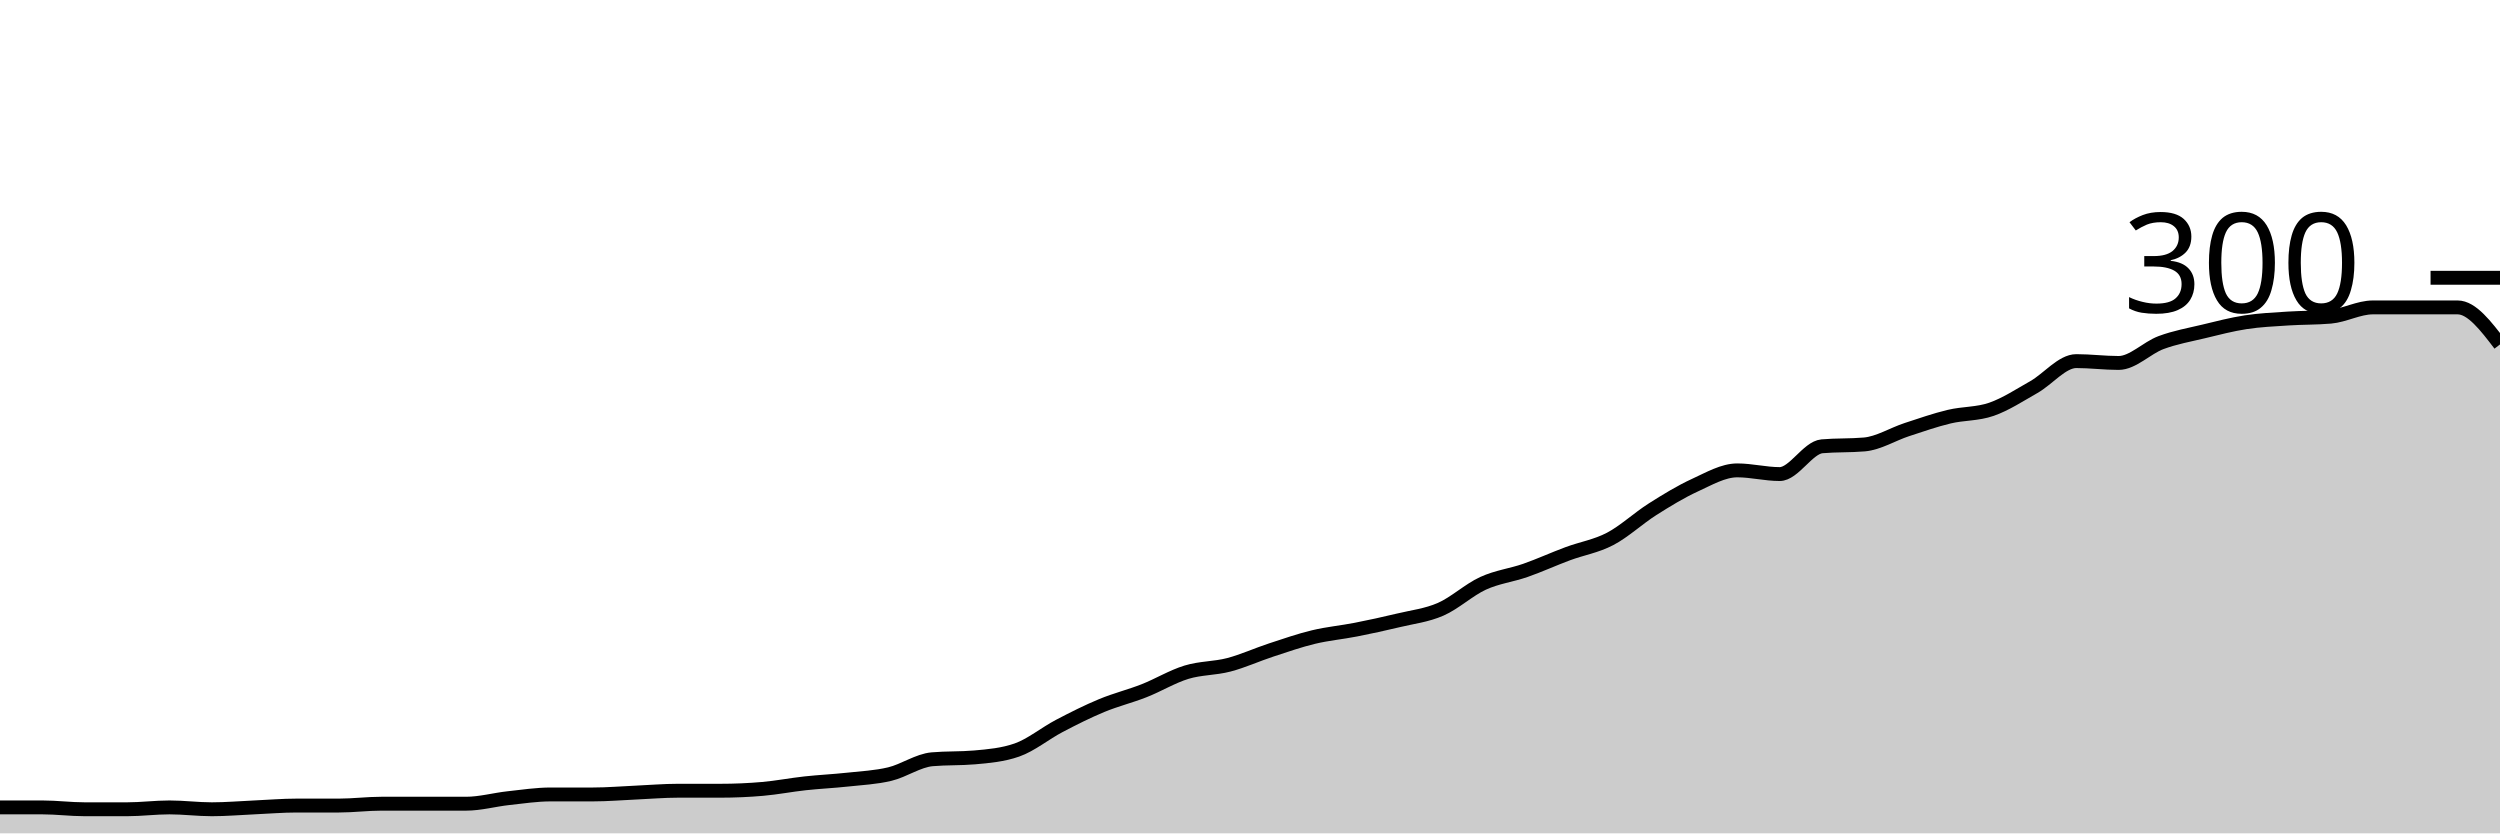
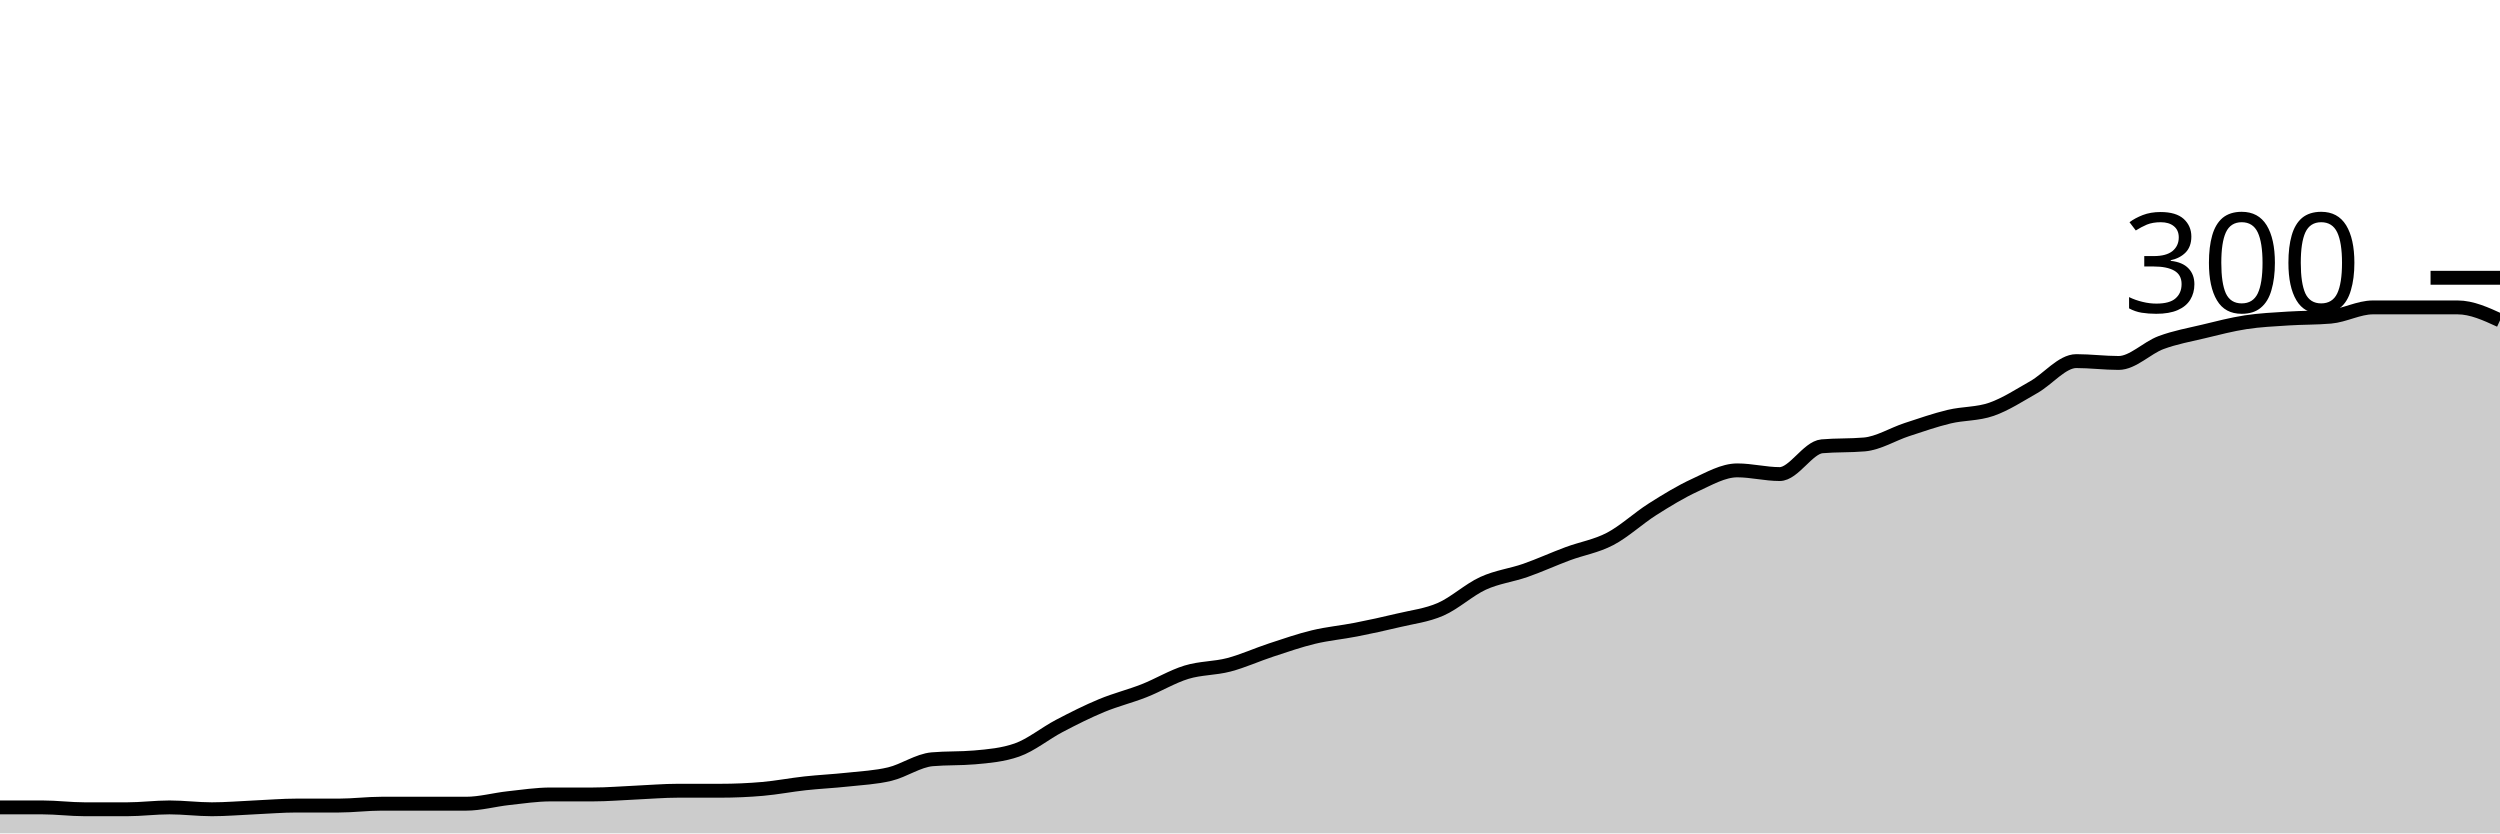
<svg xmlns="http://www.w3.org/2000/svg" viewBox="0 0 180 60">
  <g transform="translate(0,20)">
-     <path class="area" fill="rgba(0, 0, 0, 0.2)" d="M0,38.133C1.017,38.133,2.034,38.133,3.051,38.133C4.068,38.133,5.085,38.267,6.102,38.267C7.119,38.267,8.136,38.267,9.153,38.267C10.169,38.267,11.186,38.133,12.203,38.133C13.22,38.133,14.237,38.267,15.254,38.267C16.271,38.267,17.288,38.178,18.305,38.133C19.322,38.089,20.339,38,21.356,38C22.373,38,23.39,38,24.407,38C25.424,38,26.441,37.867,27.458,37.867C28.475,37.867,29.492,37.867,30.508,37.867C31.525,37.867,32.542,37.867,33.559,37.867C34.576,37.867,35.593,37.578,36.61,37.467C37.627,37.356,38.644,37.2,39.661,37.2C40.678,37.2,41.695,37.2,42.712,37.2C43.729,37.2,44.746,37.111,45.763,37.067C46.78,37.022,47.797,36.933,48.814,36.933C49.831,36.933,50.847,36.933,51.864,36.933C52.881,36.933,53.898,36.889,54.915,36.8C55.932,36.711,56.949,36.511,57.966,36.4C58.983,36.289,60,36.244,61.017,36.133C62.034,36.022,63.051,35.978,64.068,35.733C65.085,35.489,66.102,34.756,67.119,34.667C68.136,34.578,69.153,34.622,70.169,34.533C71.186,34.444,72.203,34.356,73.22,34C74.237,33.644,75.254,32.8,76.271,32.267C77.288,31.733,78.305,31.222,79.322,30.8C80.339,30.378,81.356,30.133,82.373,29.733C83.39,29.333,84.407,28.711,85.424,28.4C86.441,28.089,87.458,28.133,88.475,27.867C89.492,27.6,90.508,27.133,91.525,26.8C92.542,26.467,93.559,26.111,94.576,25.867C95.593,25.622,96.61,25.533,97.627,25.333C98.644,25.133,99.661,24.911,100.678,24.667C101.695,24.422,102.712,24.311,103.729,23.867C104.746,23.422,105.763,22.467,106.78,22C107.797,21.533,108.814,21.422,109.831,21.067C110.847,20.711,111.864,20.244,112.881,19.867C113.898,19.489,114.915,19.333,115.932,18.8C116.949,18.267,117.966,17.311,118.983,16.667C120,16.022,121.017,15.4,122.034,14.933C123.051,14.467,124.068,13.867,125.085,13.867C126.102,13.867,127.119,14.133,128.136,14.133C129.153,14.133,130.169,12.222,131.186,12.133C132.203,12.044,133.22,12.089,134.237,12C135.254,11.911,136.271,11.267,137.288,10.933C138.305,10.6,139.322,10.244,140.339,10C141.356,9.756,142.373,9.822,143.39,9.467C144.407,9.111,145.424,8.444,146.441,7.867C147.458,7.289,148.475,6,149.492,6C150.508,6,151.525,6.133,152.542,6.133C153.559,6.133,154.576,5.044,155.593,4.667C156.61,4.289,157.627,4.111,158.644,3.867C159.661,3.622,160.678,3.356,161.695,3.2C162.712,3.044,163.729,3,164.746,2.933C165.763,2.867,166.78,2.889,167.797,2.8C168.814,2.711,169.831,2.133,170.847,2.133C171.864,2.133,172.881,2.133,173.898,2.133C174.915,2.133,175.932,2.133,176.949,2.133C177.966,2.133,178.983,3.467,180,4.8L180,40C178.983,40,177.966,40,176.949,40C175.932,40,174.915,40,173.898,40C172.881,40,171.864,40,170.847,40C169.831,40,168.814,40,167.797,40C166.78,40,165.763,40,164.746,40C163.729,40,162.712,40,161.695,40C160.678,40,159.661,40,158.644,40C157.627,40,156.61,40,155.593,40C154.576,40,153.559,40,152.542,40C151.525,40,150.508,40,149.492,40C148.475,40,147.458,40,146.441,40C145.424,40,144.407,40,143.39,40C142.373,40,141.356,40,140.339,40C139.322,40,138.305,40,137.288,40C136.271,40,135.254,40,134.237,40C133.22,40,132.203,40,131.186,40C130.169,40,129.153,40,128.136,40C127.119,40,126.102,40,125.085,40C124.068,40,123.051,40,122.034,40C121.017,40,120,40,118.983,40C117.966,40,116.949,40,115.932,40C114.915,40,113.898,40,112.881,40C111.864,40,110.847,40,109.831,40C108.814,40,107.797,40,106.78,40C105.763,40,104.746,40,103.729,40C102.712,40,101.695,40,100.678,40C99.661,40,98.644,40,97.627,40C96.61,40,95.593,40,94.576,40C93.559,40,92.542,40,91.525,40C90.508,40,89.492,40,88.475,40C87.458,40,86.441,40,85.424,40C84.407,40,83.39,40,82.373,40C81.356,40,80.339,40,79.322,40C78.305,40,77.288,40,76.271,40C75.254,40,74.237,40,73.22,40C72.203,40,71.186,40,70.169,40C69.153,40,68.136,40,67.119,40C66.102,40,65.085,40,64.068,40C63.051,40,62.034,40,61.017,40C60,40,58.983,40,57.966,40C56.949,40,55.932,40,54.915,40C53.898,40,52.881,40,51.864,40C50.847,40,49.831,40,48.814,40C47.797,40,46.78,40,45.763,40C44.746,40,43.729,40,42.712,40C41.695,40,40.678,40,39.661,40C38.644,40,37.627,40,36.61,40C35.593,40,34.576,40,33.559,40C32.542,40,31.525,40,30.508,40C29.492,40,28.475,40,27.458,40C26.441,40,25.424,40,24.407,40C23.39,40,22.373,40,21.356,40C20.339,40,19.322,40,18.305,40C17.288,40,16.271,40,15.254,40C14.237,40,13.22,40,12.203,40C11.186,40,10.169,40,9.153,40C8.136,40,7.119,40,6.102,40C5.085,40,4.068,40,3.051,40C2.034,40,1.017,40,0,40Z" />
-     <path class="line" stroke="black" fill="none" d="M0,38.133C1.017,38.133,2.034,38.133,3.051,38.133C4.068,38.133,5.085,38.267,6.102,38.267C7.119,38.267,8.136,38.267,9.153,38.267C10.169,38.267,11.186,38.133,12.203,38.133C13.22,38.133,14.237,38.267,15.254,38.267C16.271,38.267,17.288,38.178,18.305,38.133C19.322,38.089,20.339,38,21.356,38C22.373,38,23.39,38,24.407,38C25.424,38,26.441,37.867,27.458,37.867C28.475,37.867,29.492,37.867,30.508,37.867C31.525,37.867,32.542,37.867,33.559,37.867C34.576,37.867,35.593,37.578,36.61,37.467C37.627,37.356,38.644,37.2,39.661,37.2C40.678,37.2,41.695,37.2,42.712,37.2C43.729,37.2,44.746,37.111,45.763,37.067C46.78,37.022,47.797,36.933,48.814,36.933C49.831,36.933,50.847,36.933,51.864,36.933C52.881,36.933,53.898,36.889,54.915,36.8C55.932,36.711,56.949,36.511,57.966,36.4C58.983,36.289,60,36.244,61.017,36.133C62.034,36.022,63.051,35.978,64.068,35.733C65.085,35.489,66.102,34.756,67.119,34.667C68.136,34.578,69.153,34.622,70.169,34.533C71.186,34.444,72.203,34.356,73.22,34C74.237,33.644,75.254,32.8,76.271,32.267C77.288,31.733,78.305,31.222,79.322,30.8C80.339,30.378,81.356,30.133,82.373,29.733C83.39,29.333,84.407,28.711,85.424,28.4C86.441,28.089,87.458,28.133,88.475,27.867C89.492,27.6,90.508,27.133,91.525,26.8C92.542,26.467,93.559,26.111,94.576,25.867C95.593,25.622,96.61,25.533,97.627,25.333C98.644,25.133,99.661,24.911,100.678,24.667C101.695,24.422,102.712,24.311,103.729,23.867C104.746,23.422,105.763,22.467,106.78,22C107.797,21.533,108.814,21.422,109.831,21.067C110.847,20.711,111.864,20.244,112.881,19.867C113.898,19.489,114.915,19.333,115.932,18.8C116.949,18.267,117.966,17.311,118.983,16.667C120,16.022,121.017,15.4,122.034,14.933C123.051,14.467,124.068,13.867,125.085,13.867C126.102,13.867,127.119,14.133,128.136,14.133C129.153,14.133,130.169,12.222,131.186,12.133C132.203,12.044,133.22,12.089,134.237,12C135.254,11.911,136.271,11.267,137.288,10.933C138.305,10.6,139.322,10.244,140.339,10C141.356,9.756,142.373,9.822,143.39,9.467C144.407,9.111,145.424,8.444,146.441,7.867C147.458,7.289,148.475,6,149.492,6C150.508,6,151.525,6.133,152.542,6.133C153.559,6.133,154.576,5.044,155.593,4.667C156.61,4.289,157.627,4.111,158.644,3.867C159.661,3.622,160.678,3.356,161.695,3.2C162.712,3.044,163.729,3,164.746,2.933C165.763,2.867,166.78,2.889,167.797,2.8C168.814,2.711,169.831,2.133,170.847,2.133C171.864,2.133,172.881,2.133,173.898,2.133C174.915,2.133,175.932,2.133,176.949,2.133C177.966,2.133,178.983,3.467,180,4.8" />
+     <path class="area" fill="rgba(0, 0, 0, 0.2)" d="M0,38.133C1.017,38.133,2.034,38.133,3.051,38.133C4.068,38.133,5.085,38.267,6.102,38.267C7.119,38.267,8.136,38.267,9.153,38.267C10.169,38.267,11.186,38.133,12.203,38.133C13.22,38.133,14.237,38.267,15.254,38.267C16.271,38.267,17.288,38.178,18.305,38.133C19.322,38.089,20.339,38,21.356,38C22.373,38,23.39,38,24.407,38C25.424,38,26.441,37.867,27.458,37.867C28.475,37.867,29.492,37.867,30.508,37.867C31.525,37.867,32.542,37.867,33.559,37.867C34.576,37.867,35.593,37.578,36.61,37.467C37.627,37.356,38.644,37.2,39.661,37.2C40.678,37.2,41.695,37.2,42.712,37.2C43.729,37.2,44.746,37.111,45.763,37.067C46.78,37.022,47.797,36.933,48.814,36.933C49.831,36.933,50.847,36.933,51.864,36.933C52.881,36.933,53.898,36.889,54.915,36.8C55.932,36.711,56.949,36.511,57.966,36.4C58.983,36.289,60,36.244,61.017,36.133C62.034,36.022,63.051,35.978,64.068,35.733C65.085,35.489,66.102,34.756,67.119,34.667C68.136,34.578,69.153,34.622,70.169,34.533C71.186,34.444,72.203,34.356,73.22,34C74.237,33.644,75.254,32.8,76.271,32.267C77.288,31.733,78.305,31.222,79.322,30.8C80.339,30.378,81.356,30.133,82.373,29.733C83.39,29.333,84.407,28.711,85.424,28.4C86.441,28.089,87.458,28.133,88.475,27.867C89.492,27.6,90.508,27.133,91.525,26.8C92.542,26.467,93.559,26.111,94.576,25.867C95.593,25.622,96.61,25.533,97.627,25.333C98.644,25.133,99.661,24.911,100.678,24.667C101.695,24.422,102.712,24.311,103.729,23.867C104.746,23.422,105.763,22.467,106.78,22C107.797,21.533,108.814,21.422,109.831,21.067C110.847,20.711,111.864,20.244,112.881,19.867C113.898,19.489,114.915,19.333,115.932,18.8C116.949,18.267,117.966,17.311,118.983,16.667C120,16.022,121.017,15.4,122.034,14.933C123.051,14.467,124.068,13.867,125.085,13.867C126.102,13.867,127.119,14.133,128.136,14.133C129.153,14.133,130.169,12.222,131.186,12.133C132.203,12.044,133.22,12.089,134.237,12C135.254,11.911,136.271,11.267,137.288,10.933C138.305,10.6,139.322,10.244,140.339,10C141.356,9.756,142.373,9.822,143.39,9.467C144.407,9.111,145.424,8.444,146.441,7.867C147.458,7.289,148.475,6,149.492,6C150.508,6,151.525,6.133,152.542,6.133C153.559,6.133,154.576,5.044,155.593,4.667C156.61,4.289,157.627,4.111,158.644,3.867C159.661,3.622,160.678,3.356,161.695,3.2C162.712,3.044,163.729,3,164.746,2.933C165.763,2.867,166.78,2.889,167.797,2.8C168.814,2.711,169.831,2.133,170.847,2.133C171.864,2.133,172.881,2.133,173.898,2.133C174.915,2.133,175.932,2.133,176.949,2.133C177.966,2.133,178.983,2.6,180,3.067L180,40C178.983,40,177.966,40,176.949,40C175.932,40,174.915,40,173.898,40C172.881,40,171.864,40,170.847,40C169.831,40,168.814,40,167.797,40C166.78,40,165.763,40,164.746,40C163.729,40,162.712,40,161.695,40C160.678,40,159.661,40,158.644,40C157.627,40,156.61,40,155.593,40C154.576,40,153.559,40,152.542,40C151.525,40,150.508,40,149.492,40C148.475,40,147.458,40,146.441,40C145.424,40,144.407,40,143.39,40C142.373,40,141.356,40,140.339,40C139.322,40,138.305,40,137.288,40C136.271,40,135.254,40,134.237,40C133.22,40,132.203,40,131.186,40C130.169,40,129.153,40,128.136,40C127.119,40,126.102,40,125.085,40C124.068,40,123.051,40,122.034,40C121.017,40,120,40,118.983,40C117.966,40,116.949,40,115.932,40C114.915,40,113.898,40,112.881,40C111.864,40,110.847,40,109.831,40C108.814,40,107.797,40,106.78,40C105.763,40,104.746,40,103.729,40C102.712,40,101.695,40,100.678,40C99.661,40,98.644,40,97.627,40C96.61,40,95.593,40,94.576,40C93.559,40,92.542,40,91.525,40C90.508,40,89.492,40,88.475,40C87.458,40,86.441,40,85.424,40C84.407,40,83.39,40,82.373,40C81.356,40,80.339,40,79.322,40C78.305,40,77.288,40,76.271,40C75.254,40,74.237,40,73.22,40C72.203,40,71.186,40,70.169,40C69.153,40,68.136,40,67.119,40C66.102,40,65.085,40,64.068,40C63.051,40,62.034,40,61.017,40C60,40,58.983,40,57.966,40C56.949,40,55.932,40,54.915,40C53.898,40,52.881,40,51.864,40C50.847,40,49.831,40,48.814,40C47.797,40,46.78,40,45.763,40C44.746,40,43.729,40,42.712,40C41.695,40,40.678,40,39.661,40C38.644,40,37.627,40,36.61,40C35.593,40,34.576,40,33.559,40C32.542,40,31.525,40,30.508,40C29.492,40,28.475,40,27.458,40C26.441,40,25.424,40,24.407,40C23.39,40,22.373,40,21.356,40C20.339,40,19.322,40,18.305,40C17.288,40,16.271,40,15.254,40C14.237,40,13.22,40,12.203,40C11.186,40,10.169,40,9.153,40C8.136,40,7.119,40,6.102,40C5.085,40,4.068,40,3.051,40C2.034,40,1.017,40,0,40Z" />
+     <path class="line" stroke="black" fill="none" d="M0,38.133C1.017,38.133,2.034,38.133,3.051,38.133C4.068,38.133,5.085,38.267,6.102,38.267C7.119,38.267,8.136,38.267,9.153,38.267C10.169,38.267,11.186,38.133,12.203,38.133C13.22,38.133,14.237,38.267,15.254,38.267C16.271,38.267,17.288,38.178,18.305,38.133C19.322,38.089,20.339,38,21.356,38C22.373,38,23.39,38,24.407,38C25.424,38,26.441,37.867,27.458,37.867C28.475,37.867,29.492,37.867,30.508,37.867C31.525,37.867,32.542,37.867,33.559,37.867C34.576,37.867,35.593,37.578,36.61,37.467C37.627,37.356,38.644,37.2,39.661,37.2C40.678,37.2,41.695,37.2,42.712,37.2C43.729,37.2,44.746,37.111,45.763,37.067C46.78,37.022,47.797,36.933,48.814,36.933C49.831,36.933,50.847,36.933,51.864,36.933C52.881,36.933,53.898,36.889,54.915,36.8C55.932,36.711,56.949,36.511,57.966,36.4C58.983,36.289,60,36.244,61.017,36.133C62.034,36.022,63.051,35.978,64.068,35.733C65.085,35.489,66.102,34.756,67.119,34.667C68.136,34.578,69.153,34.622,70.169,34.533C71.186,34.444,72.203,34.356,73.22,34C74.237,33.644,75.254,32.8,76.271,32.267C77.288,31.733,78.305,31.222,79.322,30.8C80.339,30.378,81.356,30.133,82.373,29.733C83.39,29.333,84.407,28.711,85.424,28.4C86.441,28.089,87.458,28.133,88.475,27.867C89.492,27.6,90.508,27.133,91.525,26.8C92.542,26.467,93.559,26.111,94.576,25.867C95.593,25.622,96.61,25.533,97.627,25.333C98.644,25.133,99.661,24.911,100.678,24.667C101.695,24.422,102.712,24.311,103.729,23.867C104.746,23.422,105.763,22.467,106.78,22C107.797,21.533,108.814,21.422,109.831,21.067C110.847,20.711,111.864,20.244,112.881,19.867C113.898,19.489,114.915,19.333,115.932,18.8C116.949,18.267,117.966,17.311,118.983,16.667C120,16.022,121.017,15.4,122.034,14.933C123.051,14.467,124.068,13.867,125.085,13.867C126.102,13.867,127.119,14.133,128.136,14.133C129.153,14.133,130.169,12.222,131.186,12.133C132.203,12.044,133.22,12.089,134.237,12C135.254,11.911,136.271,11.267,137.288,10.933C138.305,10.6,139.322,10.244,140.339,10C141.356,9.756,142.373,9.822,143.39,9.467C144.407,9.111,145.424,8.444,146.441,7.867C147.458,7.289,148.475,6,149.492,6C150.508,6,151.525,6.133,152.542,6.133C153.559,6.133,154.576,5.044,155.593,4.667C156.61,4.289,157.627,4.111,158.644,3.867C159.661,3.622,160.678,3.356,161.695,3.2C162.712,3.044,163.729,3,164.746,2.933C165.763,2.867,166.78,2.889,167.797,2.8C168.814,2.711,169.831,2.133,170.847,2.133C171.864,2.133,172.881,2.133,173.898,2.133C174.915,2.133,175.932,2.133,176.949,2.133C177.966,2.133,178.983,2.6,180,3.067" />
    <path class="axis-ceiling" stroke-width="1" stroke="black" fill="none" d="M175,0L180,0" />
    <text class="axis-ceiling-label" font-family="sans-serif" text-anchor="end" font-size="10px" x="170" y="2.5">300</text>
  </g>
</svg>
